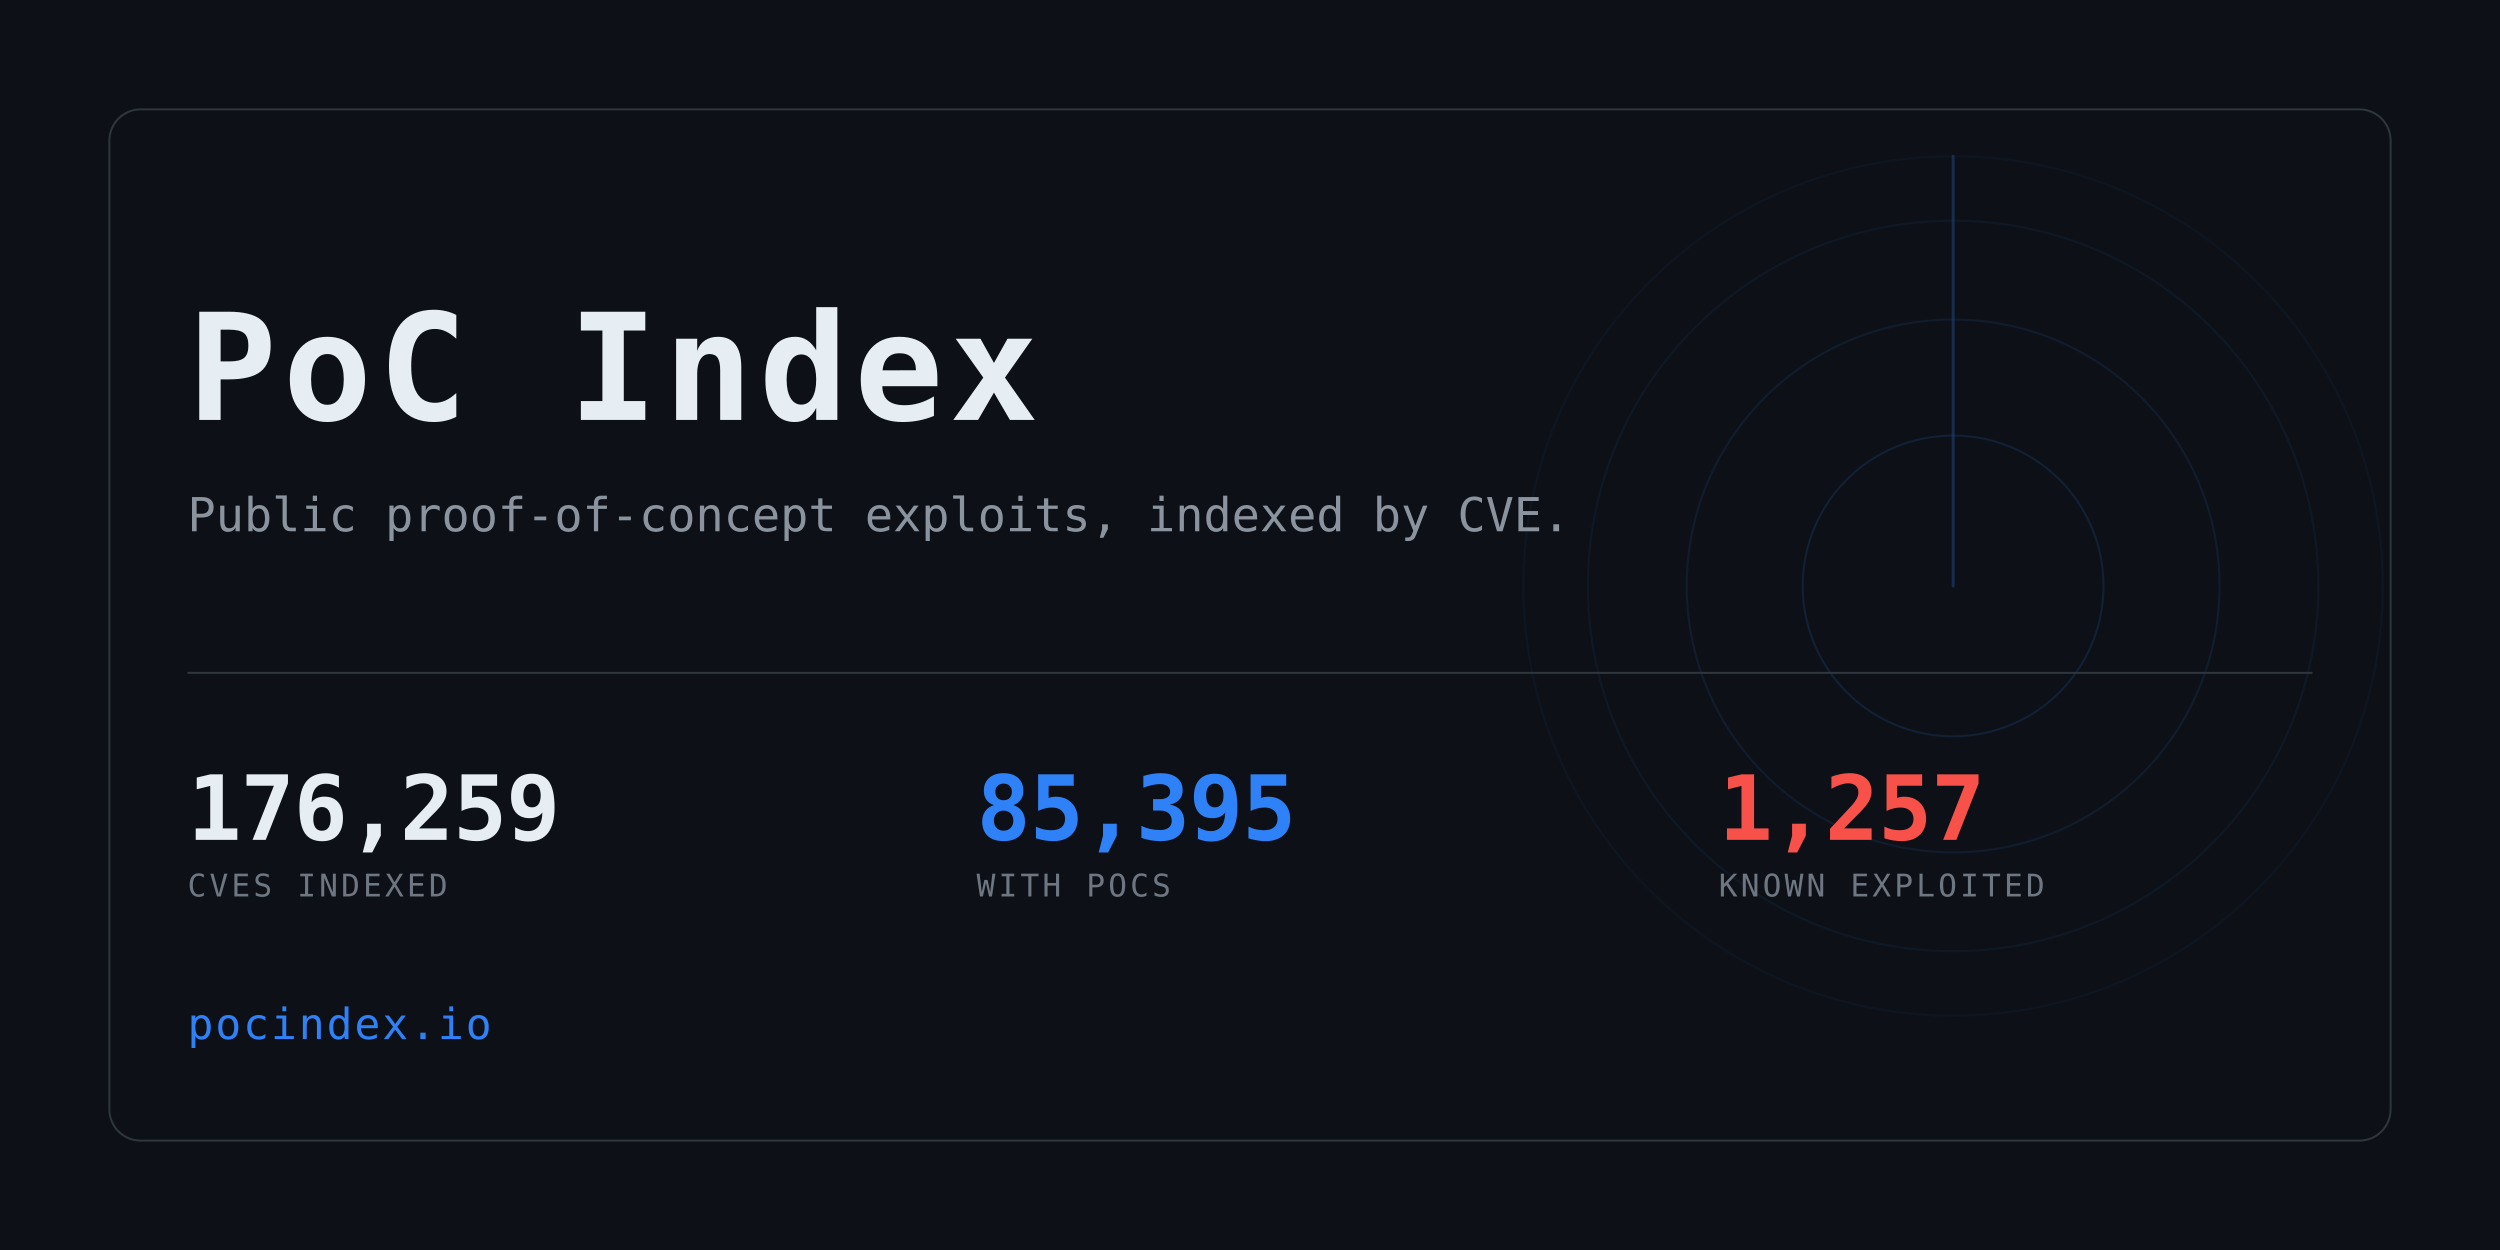
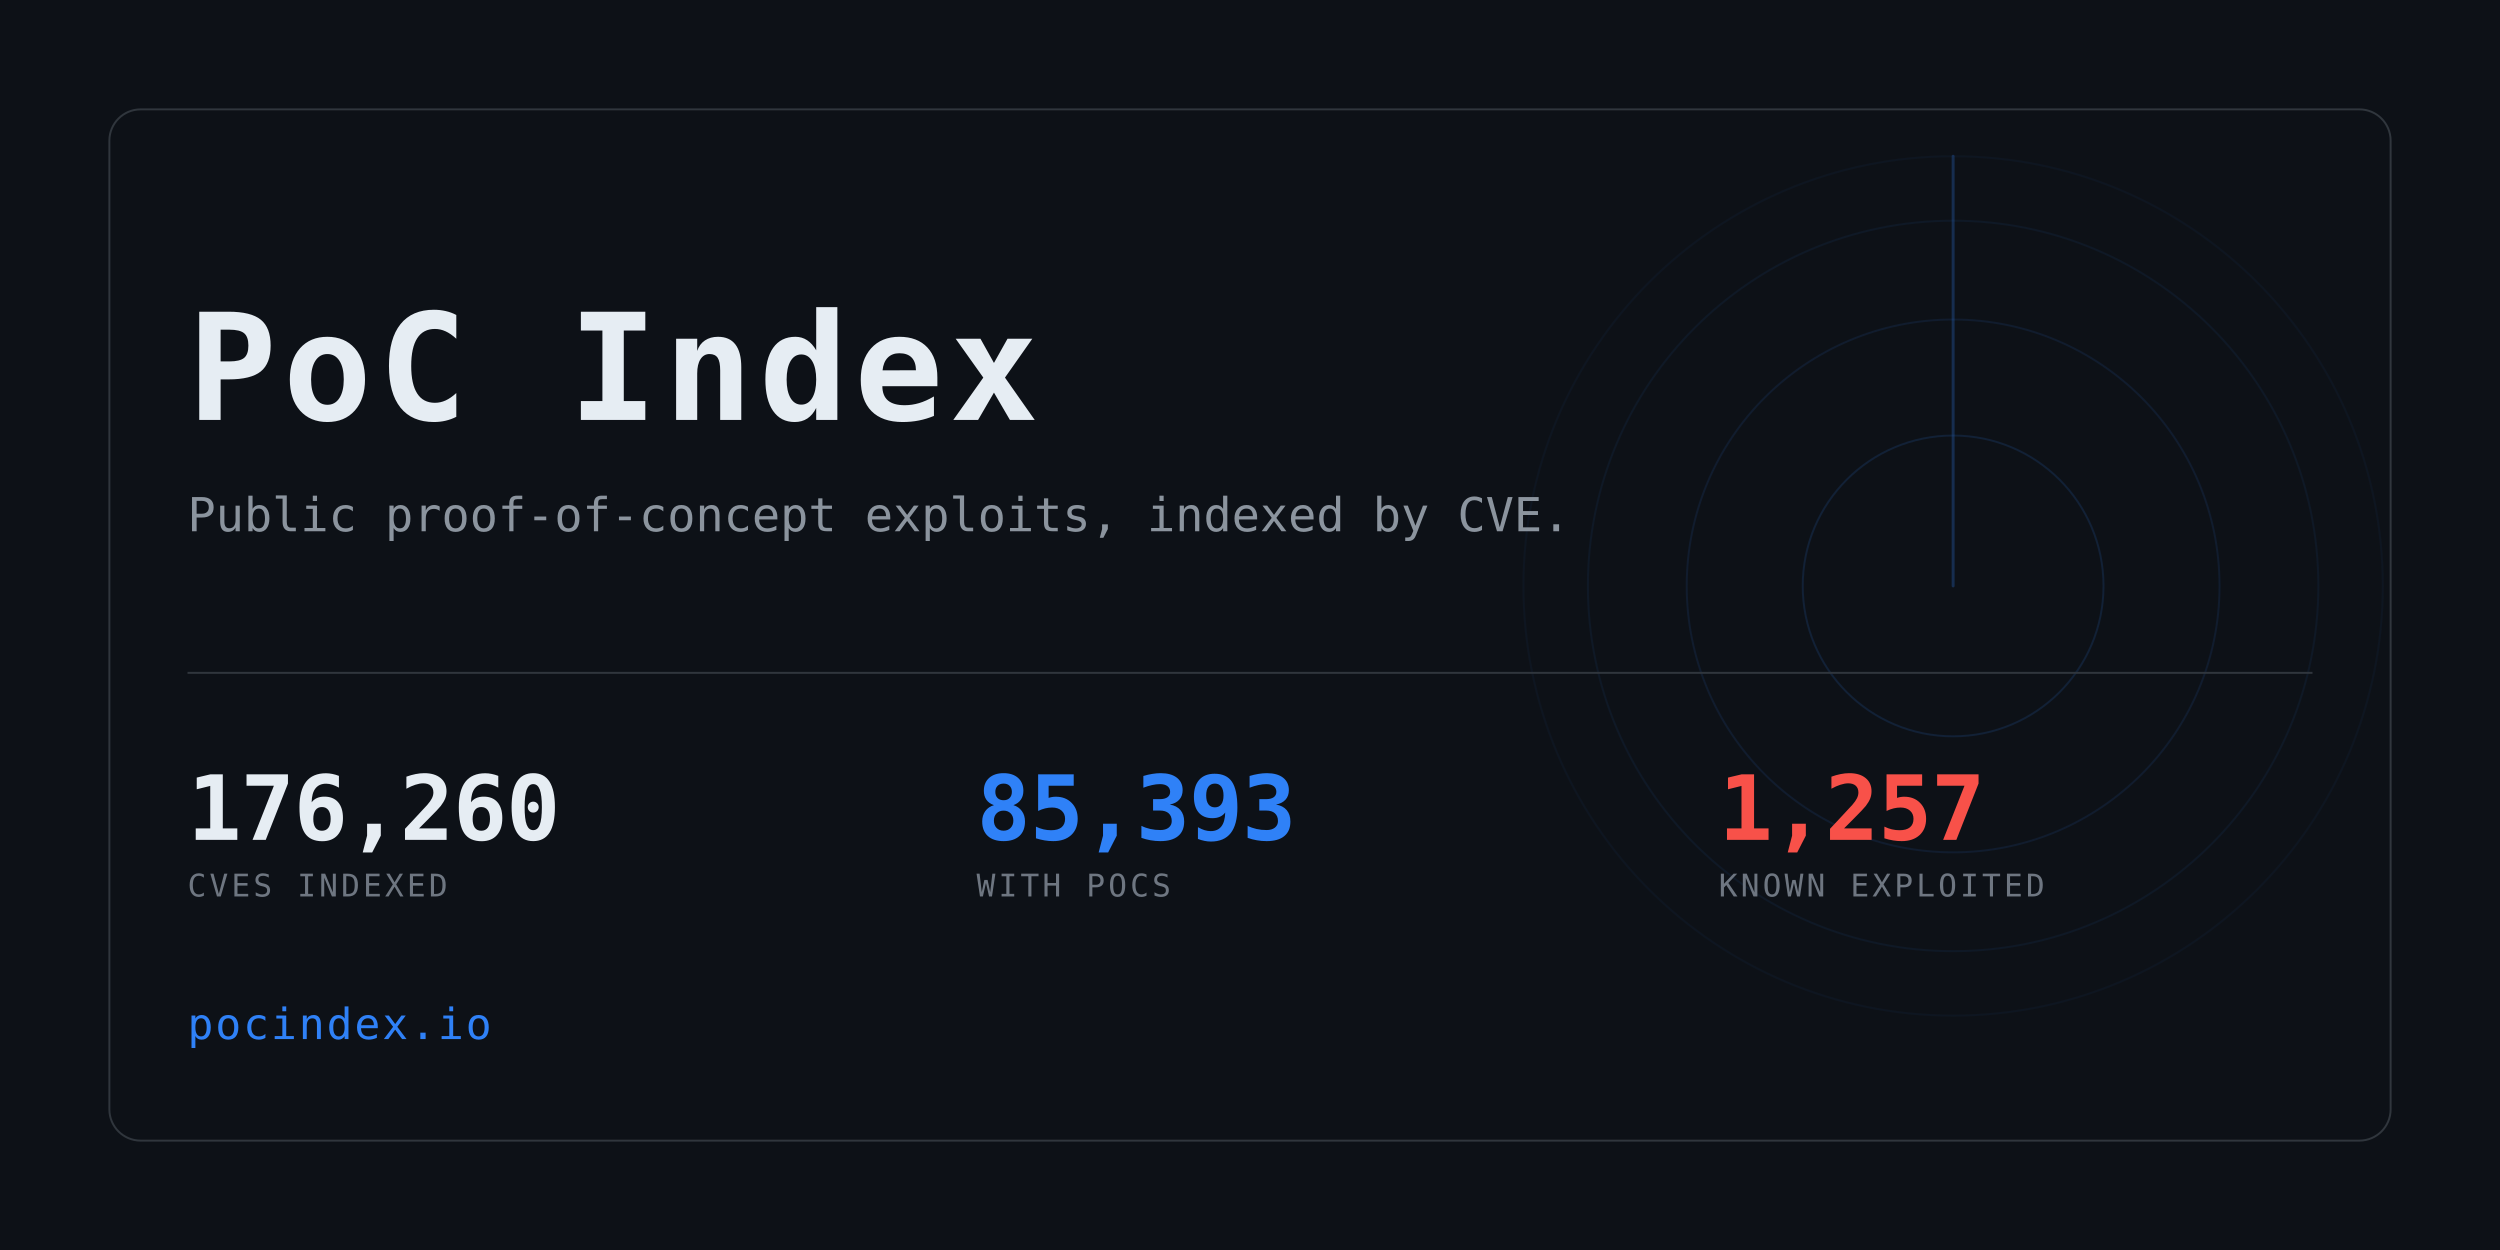
<svg xmlns="http://www.w3.org/2000/svg" width="1280" height="640" viewBox="0 0 1280 640" role="img" aria-label="PoC Index">
  <clipPath id="card">
    <rect x="56" y="56" width="1168" height="528" rx="16" />
  </clipPath>
  <rect width="1280" height="640" fill="#0d1117" />
  <g clip-path="url(#card)" opacity="0.6">
    <g>
      <circle cx="1000" cy="300" r="77.0" fill="none" stroke="#2f81f7" stroke-width="1" opacity="0.234" />
      <circle cx="1000" cy="300" r="136.4" fill="none" stroke="#2f81f7" stroke-width="1" opacity="0.169" />
      <circle cx="1000" cy="300" r="187.0" fill="none" stroke="#2f81f7" stroke-width="1" opacity="0.117" />
      <circle cx="1000" cy="300" r="220.0" fill="none" stroke="#2f81f7" stroke-width="1" opacity="0.078" />
      <line x1="1000" y1="300" x2="1000" y2="80.0" stroke="#2f81f7" stroke-width="1.5" stroke-linecap="round" opacity="0.416">
        <animateTransform attributeName="transform" type="rotate" from="0 1000 300" to="360 1000 300" dur="8s" repeatCount="indefinite" />
      </line>
    </g>
  </g>
  <rect x="56" y="56" width="1168" height="528" rx="16" fill="none" stroke="#30363d" />
  <text x="96" y="215" font-family="ui-monospace,SFMono-Regular,Menlo,Consolas,monospace" font-size="76" font-weight="700" fill="#e6edf3" letter-spacing="3">PoC Index</text>
  <text x="96" y="272" font-family="ui-monospace,SFMono-Regular,Menlo,Consolas,monospace" font-size="24" fill="#8b949e">
    Public proof-of-concept exploits, indexed by CVE.</text>
  <rect x="96" y="344" width="1088" height="1" fill="#30363d" />
-   <text x="96" y="430" font-family="ui-monospace,SFMono-Regular,Menlo,Consolas,monospace" font-size="46" font-weight="700" fill="#e6edf3" letter-spacing="-0.5">176,259</text>
+   <text x="96" y="430" font-family="ui-monospace,SFMono-Regular,Menlo,Consolas,monospace" font-size="46" font-weight="700" fill="#e6edf3" letter-spacing="-0.5">176,260</text>
  <text x="96" y="459" font-family="ui-monospace,SFMono-Regular,Menlo,Consolas,monospace" font-size="16" fill="#6e7681" letter-spacing="1.6">CVES INDEXED</text>
-   <text x="500" y="430" font-family="ui-monospace,SFMono-Regular,Menlo,Consolas,monospace" font-size="46" font-weight="700" fill="#2f81f7" letter-spacing="-0.5">85,395</text>
+   <text x="500" y="430" font-family="ui-monospace,SFMono-Regular,Menlo,Consolas,monospace" font-size="46" font-weight="700" fill="#2f81f7" letter-spacing="-0.5">85,393</text>
  <text x="500" y="459" font-family="ui-monospace,SFMono-Regular,Menlo,Consolas,monospace" font-size="16" fill="#6e7681" letter-spacing="1.6">WITH POCS</text>
  <text x="880" y="430" font-family="ui-monospace,SFMono-Regular,Menlo,Consolas,monospace" font-size="46" font-weight="700" fill="#f85149" letter-spacing="-0.5">1,257</text>
  <text x="880" y="459" font-family="ui-monospace,SFMono-Regular,Menlo,Consolas,monospace" font-size="16" fill="#6e7681" letter-spacing="1.6">KNOWN EXPLOITED</text>
  <text x="96" y="532" font-family="ui-monospace,SFMono-Regular,Menlo,Consolas,monospace" font-size="22" fill="#2f81f7" letter-spacing="1">pocindex.io</text>
</svg>
